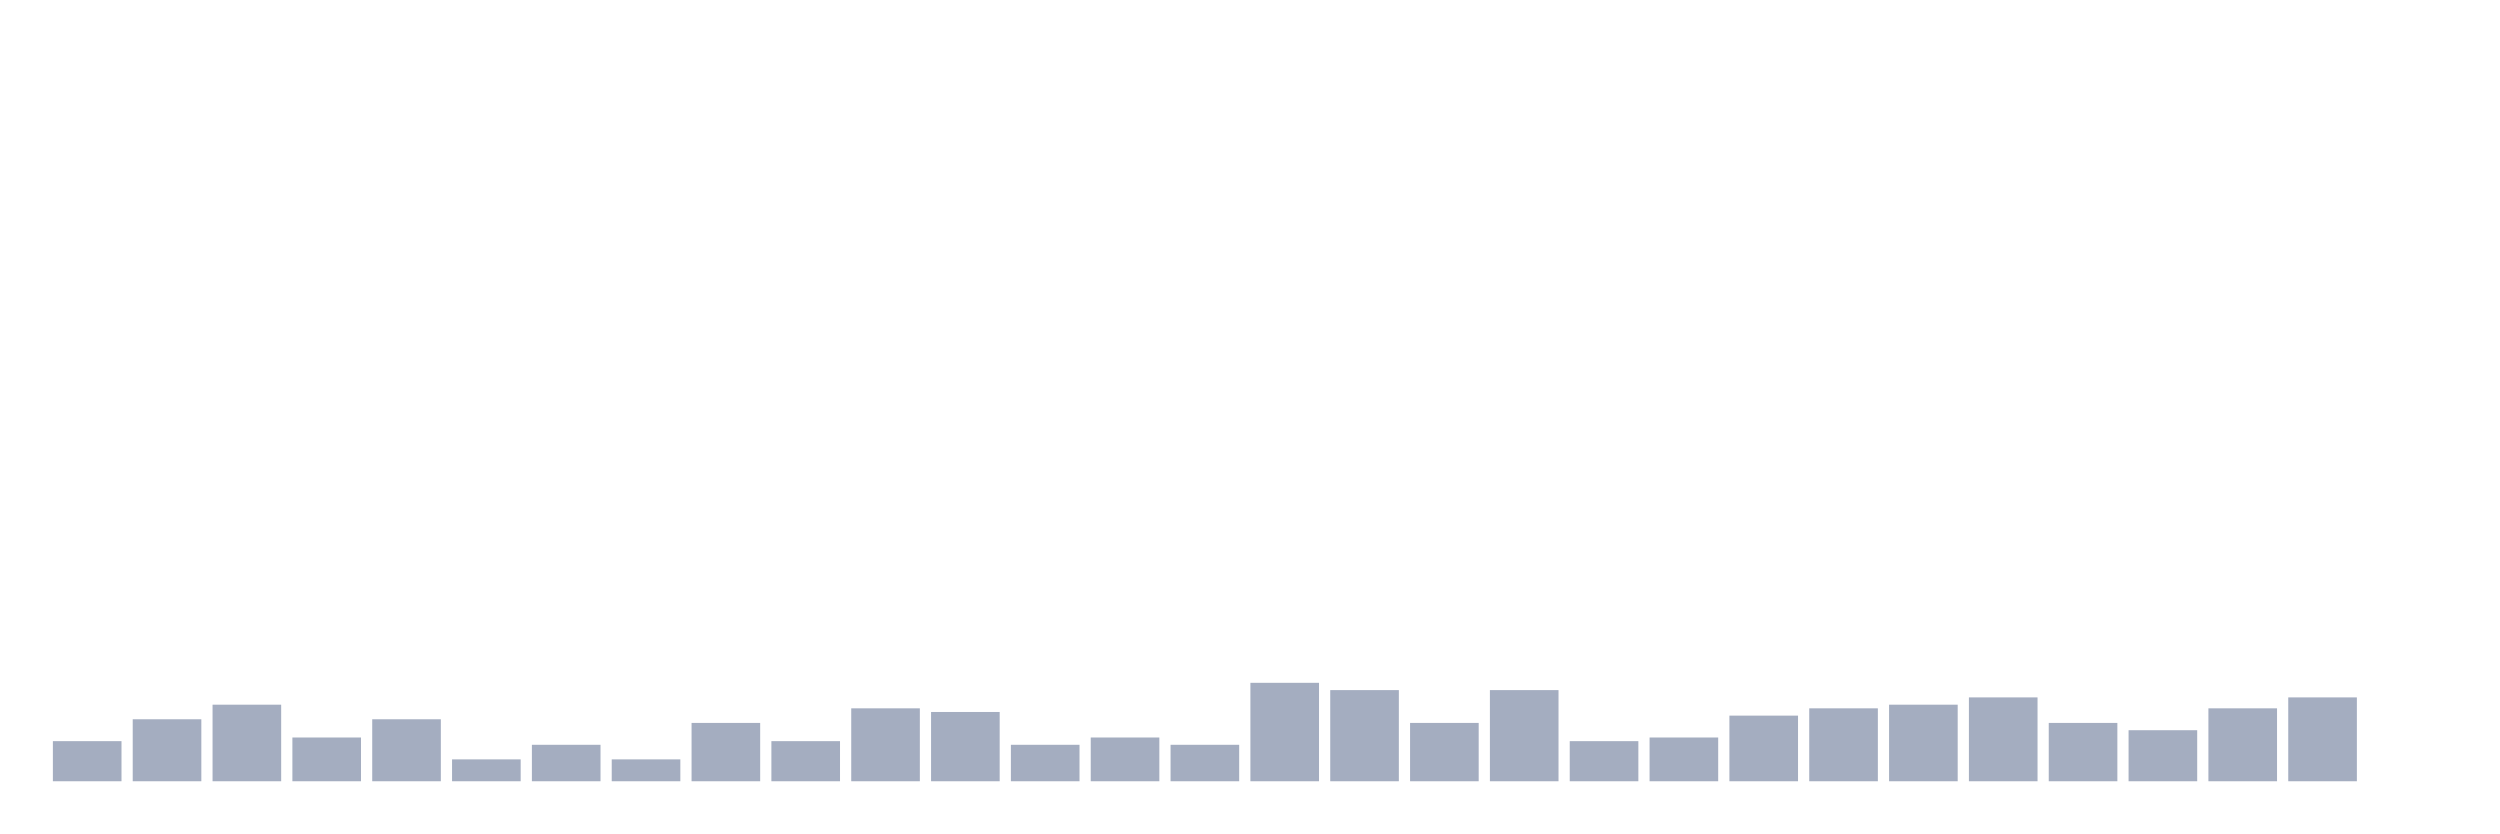
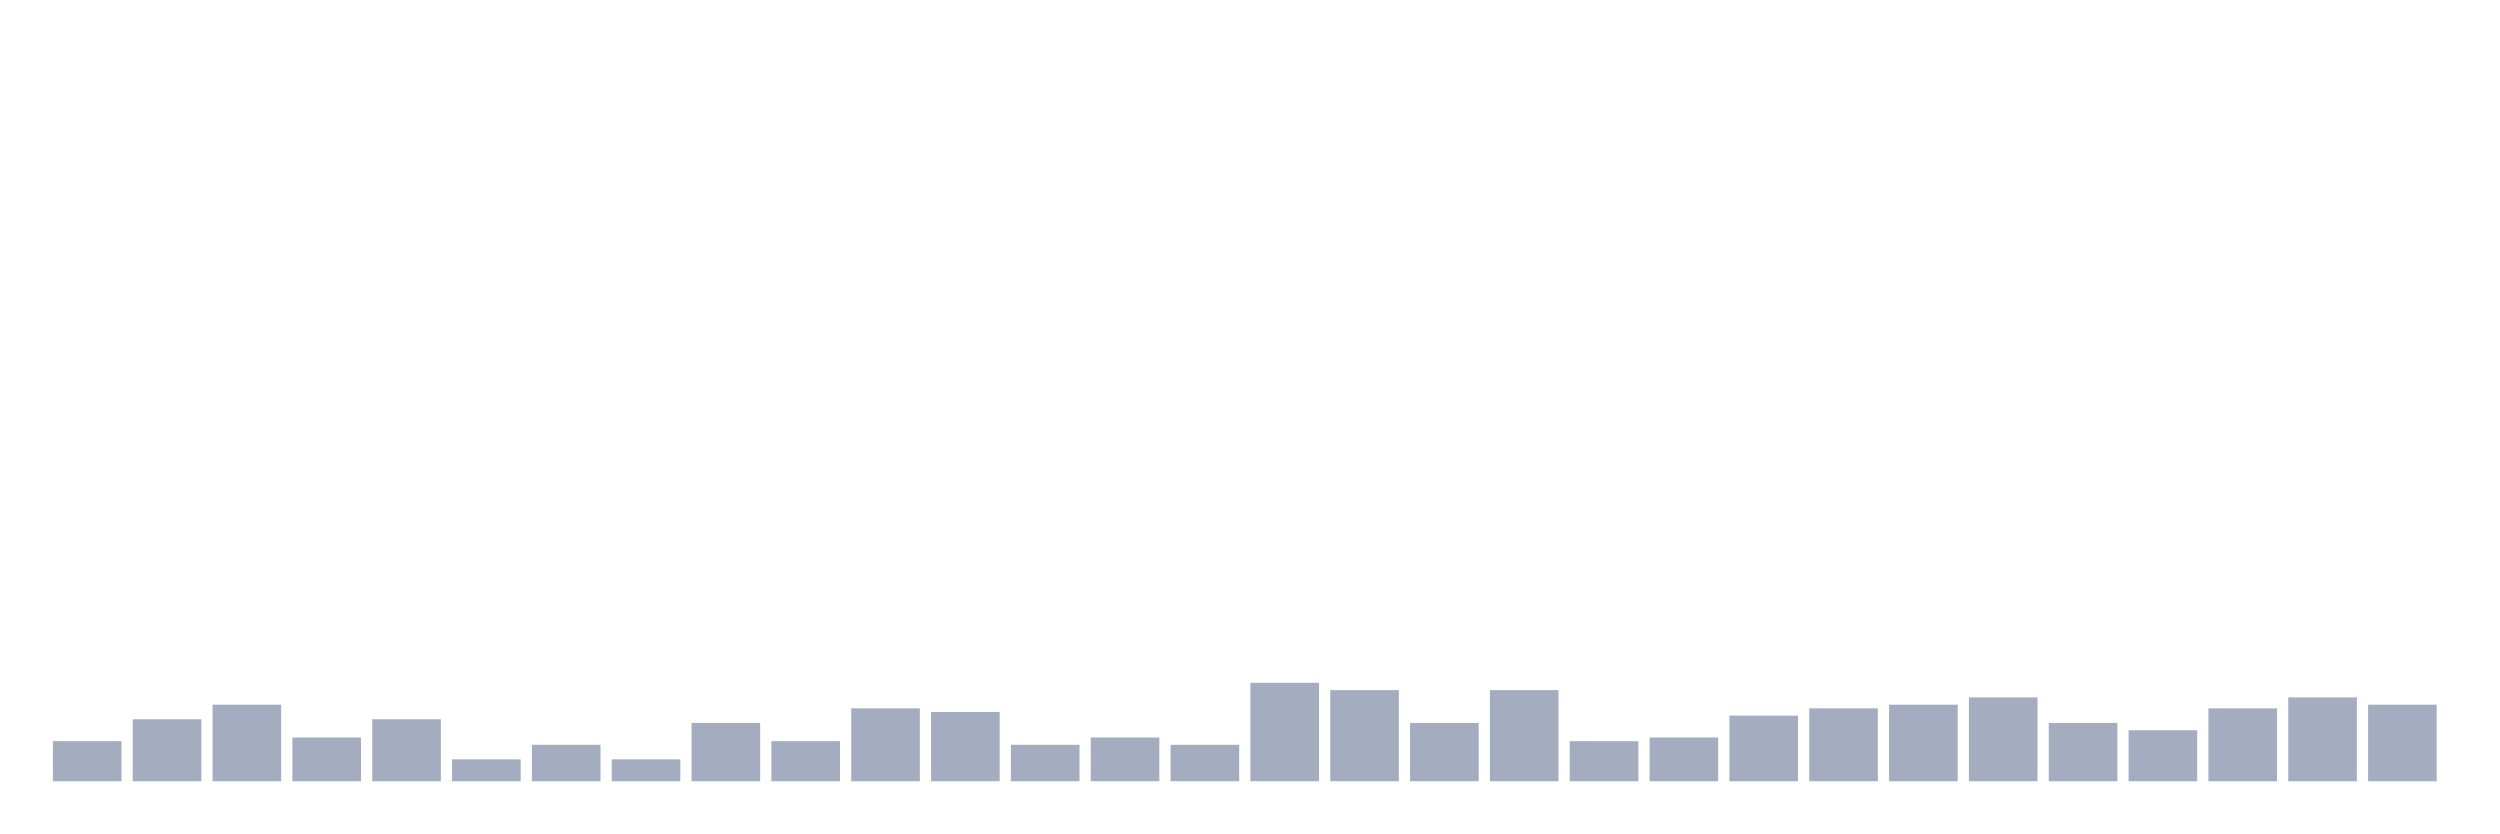
<svg xmlns="http://www.w3.org/2000/svg" viewBox="0 0 480 160">
  <g transform="translate(10,10)">
    <rect class="bar" x="0.153" width="13.175" y="132.3" height="7.7" fill="rgb(164,173,192)" />
    <rect class="bar" x="15.482" width="13.175" y="128.1" height="11.9" fill="rgb(164,173,192)" />
    <rect class="bar" x="30.81" width="13.175" y="125.3" height="14.7" fill="rgb(164,173,192)" />
    <rect class="bar" x="46.138" width="13.175" y="131.6" height="8.4" fill="rgb(164,173,192)" />
    <rect class="bar" x="61.466" width="13.175" y="128.1" height="11.9" fill="rgb(164,173,192)" />
    <rect class="bar" x="76.794" width="13.175" y="135.8" height="4.2" fill="rgb(164,173,192)" />
    <rect class="bar" x="92.123" width="13.175" y="133" height="7" fill="rgb(164,173,192)" />
    <rect class="bar" x="107.451" width="13.175" y="135.8" height="4.2" fill="rgb(164,173,192)" />
    <rect class="bar" x="122.779" width="13.175" y="128.8" height="11.2" fill="rgb(164,173,192)" />
    <rect class="bar" x="138.107" width="13.175" y="132.3" height="7.7" fill="rgb(164,173,192)" />
    <rect class="bar" x="153.436" width="13.175" y="126" height="14" fill="rgb(164,173,192)" />
    <rect class="bar" x="168.764" width="13.175" y="126.7" height="13.3" fill="rgb(164,173,192)" />
    <rect class="bar" x="184.092" width="13.175" y="133" height="7" fill="rgb(164,173,192)" />
    <rect class="bar" x="199.42" width="13.175" y="131.6" height="8.4" fill="rgb(164,173,192)" />
    <rect class="bar" x="214.748" width="13.175" y="133" height="7" fill="rgb(164,173,192)" />
    <rect class="bar" x="230.077" width="13.175" y="121.1" height="18.9" fill="rgb(164,173,192)" />
    <rect class="bar" x="245.405" width="13.175" y="122.5" height="17.5" fill="rgb(164,173,192)" />
    <rect class="bar" x="260.733" width="13.175" y="128.8" height="11.2" fill="rgb(164,173,192)" />
    <rect class="bar" x="276.061" width="13.175" y="122.5" height="17.5" fill="rgb(164,173,192)" />
    <rect class="bar" x="291.39" width="13.175" y="132.3" height="7.7" fill="rgb(164,173,192)" />
    <rect class="bar" x="306.718" width="13.175" y="131.6" height="8.4" fill="rgb(164,173,192)" />
    <rect class="bar" x="322.046" width="13.175" y="127.4" height="12.6" fill="rgb(164,173,192)" />
    <rect class="bar" x="337.374" width="13.175" y="126" height="14" fill="rgb(164,173,192)" />
    <rect class="bar" x="352.702" width="13.175" y="125.3" height="14.7" fill="rgb(164,173,192)" />
    <rect class="bar" x="368.031" width="13.175" y="123.9" height="16.1" fill="rgb(164,173,192)" />
    <rect class="bar" x="383.359" width="13.175" y="128.8" height="11.2" fill="rgb(164,173,192)" />
    <rect class="bar" x="398.687" width="13.175" y="130.2" height="9.8" fill="rgb(164,173,192)" />
    <rect class="bar" x="414.015" width="13.175" y="126" height="14" fill="rgb(164,173,192)" />
    <rect class="bar" x="429.344" width="13.175" y="123.9" height="16.1" fill="rgb(164,173,192)" />
-     <rect class="bar" x="444.672" width="13.175" y="140" height="0" fill="rgb(164,173,192)" />
+     <rect class="bar" x="444.672" width="13.175" y="125.3" height="14.7" fill="rgb(164,173,192)" />
  </g>
</svg>
